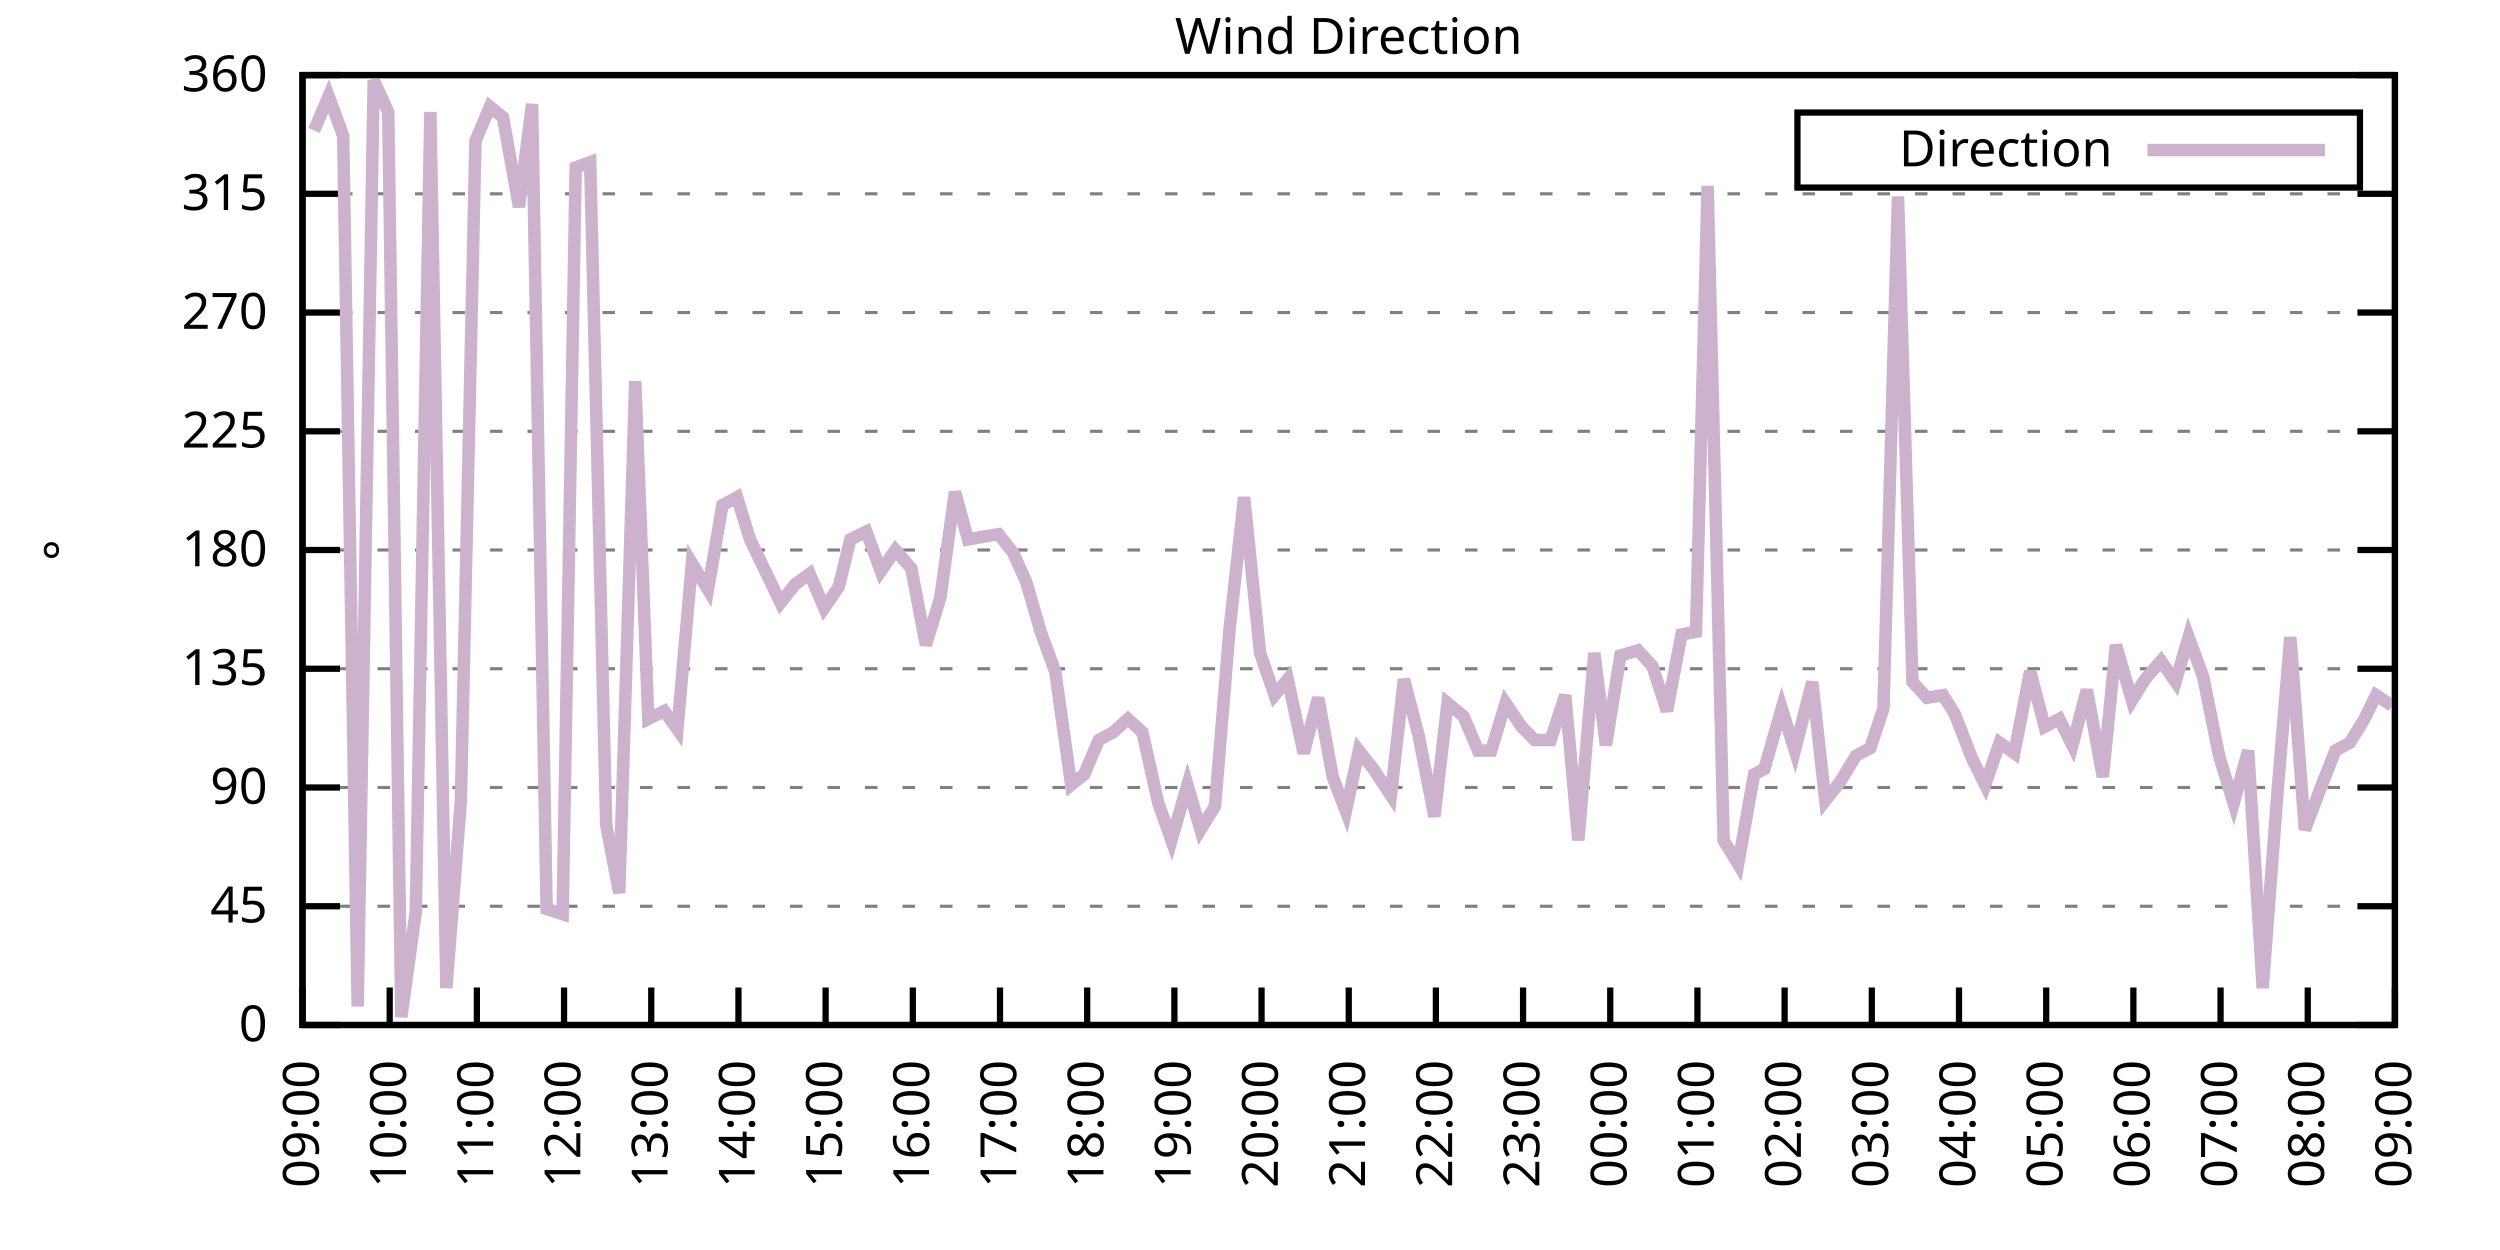
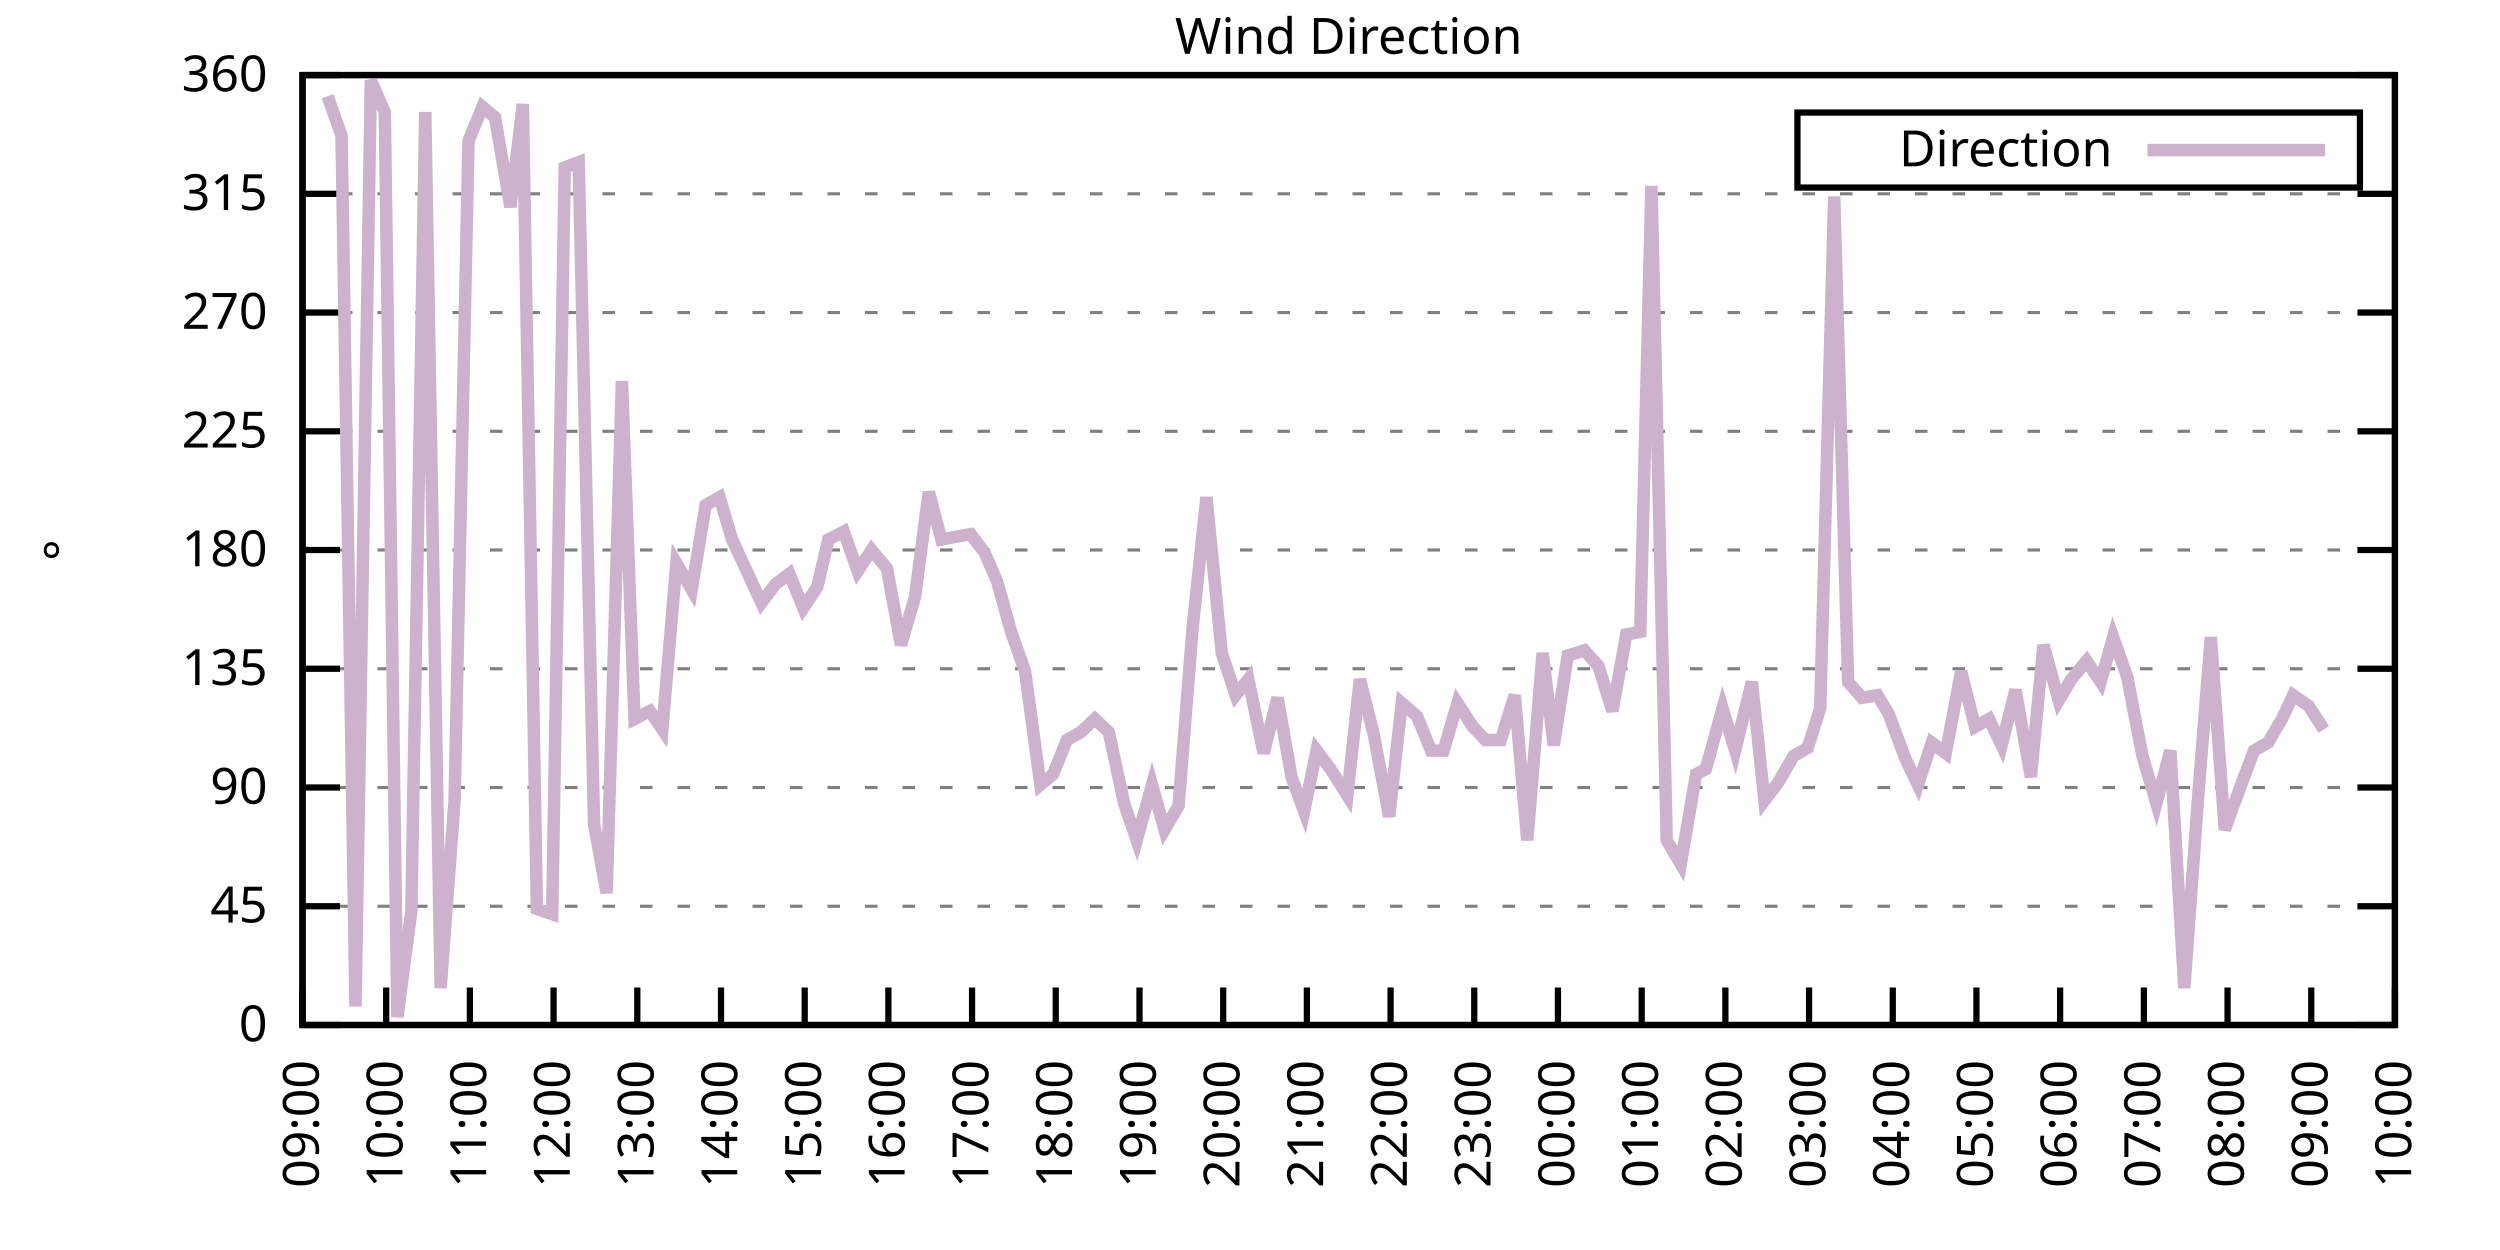
<svg xmlns="http://www.w3.org/2000/svg" xmlns:xlink="http://www.w3.org/1999/xlink" width="400" height="200" viewBox="0 0 400 200">
  <g id="gnuplot_canvas">
    <rect x="0" y="0" width="400" height="200" fill="none" />
    <defs>
      <circle id="gpDot" r="0.5" stroke-width="0.5" stroke="currentColor" />
      <path id="gpPt0" stroke-width="0.333" stroke="currentColor" d="M-1,0 h2 M0,-1 v2" />
      <path id="gpPt1" stroke-width="0.333" stroke="currentColor" d="M-1,-1 L1,1 M1,-1 L-1,1" />
      <path id="gpPt2" stroke-width="0.333" stroke="currentColor" d="M-1,0 L1,0 M0,-1 L0,1 M-1,-1 L1,1 M-1,1 L1,-1" />
      <rect id="gpPt3" stroke-width="0.333" stroke="currentColor" x="-1" y="-1" width="2" height="2" />
      <rect id="gpPt4" stroke-width="0.333" stroke="currentColor" fill="currentColor" x="-1" y="-1" width="2" height="2" />
      <circle id="gpPt5" stroke-width="0.333" stroke="currentColor" cx="0" cy="0" r="1" />
      <use xlink:href="#gpPt5" id="gpPt6" fill="currentColor" stroke="none" />
      <path id="gpPt7" stroke-width="0.333" stroke="currentColor" d="M0,-1.33 L-1.33,0.67 L1.33,0.67 z" />
      <use xlink:href="#gpPt7" id="gpPt8" fill="currentColor" stroke="none" />
      <use xlink:href="#gpPt7" id="gpPt9" stroke="currentColor" transform="rotate(180)" />
      <use xlink:href="#gpPt9" id="gpPt10" fill="currentColor" stroke="none" />
      <use xlink:href="#gpPt3" id="gpPt11" stroke="currentColor" transform="rotate(45)" />
      <use xlink:href="#gpPt11" id="gpPt12" fill="currentColor" stroke="none" />
      <path id="gpPt13" stroke-width="0.333" stroke="currentColor" d="M0,1.330 L1.265,0.411 L0.782,-1.067 L-0.782,-1.076 L-1.265,0.411 z" />
      <use xlink:href="#gpPt13" id="gpPt14" fill="currentColor" stroke="none" />
      <filter id="textbox" filterUnits="objectBoundingBox" x="0" y="0" height="1" width="1">
        <feFlood flood-color="white" flood-opacity="1" result="bgnd" />
        <feComposite in="SourceGraphic" in2="bgnd" operator="atop" />
      </filter>
      <filter id="greybox" filterUnits="objectBoundingBox" x="0" y="0" height="1" width="1">
        <feFlood flood-color="lightgrey" flood-opacity="1" result="grey" />
        <feComposite in="SourceGraphic" in2="grey" operator="atop" />
      </filter>
    </defs>
    <g fill="none" color="white" stroke="currentColor" stroke-width="1.00" stroke-linecap="butt" stroke-linejoin="miter">
</g>
    <g fill="none" color="black" stroke="currentColor" stroke-width="1.00" stroke-linecap="butt" stroke-linejoin="miter">
      <g stroke="none" shape-rendering="crispEdges">
        <polygon fill="rgb(255, 255, 255)" points="48.40,164.00 383.18,164.00 383.18,12.02 48.40,12.02 " />
      </g>
    </g>
    <g fill="none" color="black" stroke="currentColor" stroke-width="1.00" stroke-linecap="butt" stroke-linejoin="miter">
</g>
    <g fill="none" color="black" stroke="black" stroke-width="0.50" stroke-linecap="butt" stroke-linejoin="miter">
</g>
    <g fill="none" color="gray" stroke="currentColor" stroke-width="0.50" stroke-linecap="butt" stroke-linejoin="miter">
      <path stroke="gray" stroke-dasharray="2,4" class="gridline" d="M48.40,164.00 L383.19,164.00  " />
    </g>
    <g fill="none" color="gray" stroke="gray" stroke-width="1.00" stroke-linecap="butt" stroke-linejoin="miter">
</g>
    <g fill="none" color="black" stroke="currentColor" stroke-width="1.00" stroke-linecap="butt" stroke-linejoin="miter">
      <path stroke="black" d="M48.40,164.00 L54.40,164.00 M383.19,164.00 L377.19,164.00  " />
      <g transform="translate(42.80,166.60)" stroke="none" fill="black" font-family="Sans" font-size="8.00" text-anchor="end">
        <text>
          <tspan font-family="Sans"> 0</tspan>
        </text>
      </g>
    </g>
    <g fill="none" color="black" stroke="currentColor" stroke-width="1.00" stroke-linecap="butt" stroke-linejoin="miter">
</g>
    <g fill="none" color="black" stroke="black" stroke-width="0.50" stroke-linecap="butt" stroke-linejoin="miter">
</g>
    <g fill="none" color="gray" stroke="currentColor" stroke-width="0.50" stroke-linecap="butt" stroke-linejoin="miter">
      <path stroke="gray" stroke-dasharray="2,4" class="gridline" d="M48.40,145.00 L383.19,145.00  " />
    </g>
    <g fill="none" color="gray" stroke="gray" stroke-width="1.00" stroke-linecap="butt" stroke-linejoin="miter">
</g>
    <g fill="none" color="black" stroke="currentColor" stroke-width="1.00" stroke-linecap="butt" stroke-linejoin="miter">
      <path stroke="black" d="M48.40,145.00 L54.40,145.00 M383.19,145.00 L377.19,145.00  " />
      <g transform="translate(42.80,147.60)" stroke="none" fill="black" font-family="Sans" font-size="8.00" text-anchor="end">
        <text>
          <tspan font-family="Sans"> 45</tspan>
        </text>
      </g>
    </g>
    <g fill="none" color="black" stroke="currentColor" stroke-width="1.00" stroke-linecap="butt" stroke-linejoin="miter">
</g>
    <g fill="none" color="black" stroke="black" stroke-width="0.50" stroke-linecap="butt" stroke-linejoin="miter">
</g>
    <g fill="none" color="gray" stroke="currentColor" stroke-width="0.50" stroke-linecap="butt" stroke-linejoin="miter">
      <path stroke="gray" stroke-dasharray="2,4" class="gridline" d="M48.40,126.00 L383.19,126.00  " />
    </g>
    <g fill="none" color="gray" stroke="gray" stroke-width="1.00" stroke-linecap="butt" stroke-linejoin="miter">
</g>
    <g fill="none" color="black" stroke="currentColor" stroke-width="1.00" stroke-linecap="butt" stroke-linejoin="miter">
      <path stroke="black" d="M48.40,126.00 L54.40,126.00 M383.19,126.00 L377.19,126.00  " />
      <g transform="translate(42.80,128.60)" stroke="none" fill="black" font-family="Sans" font-size="8.00" text-anchor="end">
        <text>
          <tspan font-family="Sans"> 90</tspan>
        </text>
      </g>
    </g>
    <g fill="none" color="black" stroke="currentColor" stroke-width="1.00" stroke-linecap="butt" stroke-linejoin="miter">
</g>
    <g fill="none" color="black" stroke="black" stroke-width="0.50" stroke-linecap="butt" stroke-linejoin="miter">
</g>
    <g fill="none" color="gray" stroke="currentColor" stroke-width="0.50" stroke-linecap="butt" stroke-linejoin="miter">
      <path stroke="gray" stroke-dasharray="2,4" class="gridline" d="M48.40,107.00 L383.19,107.00  " />
    </g>
    <g fill="none" color="gray" stroke="gray" stroke-width="1.00" stroke-linecap="butt" stroke-linejoin="miter">
</g>
    <g fill="none" color="black" stroke="currentColor" stroke-width="1.00" stroke-linecap="butt" stroke-linejoin="miter">
      <path stroke="black" d="M48.40,107.00 L54.40,107.00 M383.19,107.00 L377.19,107.00  " />
      <g transform="translate(42.80,109.60)" stroke="none" fill="black" font-family="Sans" font-size="8.00" text-anchor="end">
        <text>
          <tspan font-family="Sans"> 135</tspan>
        </text>
      </g>
    </g>
    <g fill="none" color="black" stroke="currentColor" stroke-width="1.00" stroke-linecap="butt" stroke-linejoin="miter">
</g>
    <g fill="none" color="black" stroke="black" stroke-width="0.50" stroke-linecap="butt" stroke-linejoin="miter">
</g>
    <g fill="none" color="gray" stroke="currentColor" stroke-width="0.50" stroke-linecap="butt" stroke-linejoin="miter">
      <path stroke="gray" stroke-dasharray="2,4" class="gridline" d="M48.40,88.00 L383.19,88.00  " />
    </g>
    <g fill="none" color="gray" stroke="gray" stroke-width="1.00" stroke-linecap="butt" stroke-linejoin="miter">
</g>
    <g fill="none" color="black" stroke="currentColor" stroke-width="1.00" stroke-linecap="butt" stroke-linejoin="miter">
      <path stroke="black" d="M48.40,88.00 L54.40,88.00 M383.19,88.00 L377.19,88.00  " />
      <g transform="translate(42.80,90.60)" stroke="none" fill="black" font-family="Sans" font-size="8.00" text-anchor="end">
        <text>
          <tspan font-family="Sans"> 180</tspan>
        </text>
      </g>
    </g>
    <g fill="none" color="black" stroke="currentColor" stroke-width="1.00" stroke-linecap="butt" stroke-linejoin="miter">
</g>
    <g fill="none" color="black" stroke="black" stroke-width="0.50" stroke-linecap="butt" stroke-linejoin="miter">
</g>
    <g fill="none" color="gray" stroke="currentColor" stroke-width="0.50" stroke-linecap="butt" stroke-linejoin="miter">
      <path stroke="gray" stroke-dasharray="2,4" class="gridline" d="M48.40,69.01 L383.19,69.01  " />
    </g>
    <g fill="none" color="gray" stroke="gray" stroke-width="1.00" stroke-linecap="butt" stroke-linejoin="miter">
</g>
    <g fill="none" color="black" stroke="currentColor" stroke-width="1.00" stroke-linecap="butt" stroke-linejoin="miter">
      <path stroke="black" d="M48.40,69.01 L54.40,69.01 M383.19,69.01 L377.19,69.01  " />
      <g transform="translate(42.80,71.61)" stroke="none" fill="black" font-family="Sans" font-size="8.00" text-anchor="end">
        <text>
          <tspan font-family="Sans"> 225</tspan>
        </text>
      </g>
    </g>
    <g fill="none" color="black" stroke="currentColor" stroke-width="1.00" stroke-linecap="butt" stroke-linejoin="miter">
</g>
    <g fill="none" color="black" stroke="black" stroke-width="0.50" stroke-linecap="butt" stroke-linejoin="miter">
</g>
    <g fill="none" color="gray" stroke="currentColor" stroke-width="0.50" stroke-linecap="butt" stroke-linejoin="miter">
      <path stroke="gray" stroke-dasharray="2,4" class="gridline" d="M48.40,50.01 L383.19,50.01  " />
    </g>
    <g fill="none" color="gray" stroke="gray" stroke-width="1.00" stroke-linecap="butt" stroke-linejoin="miter">
</g>
    <g fill="none" color="black" stroke="currentColor" stroke-width="1.00" stroke-linecap="butt" stroke-linejoin="miter">
      <path stroke="black" d="M48.40,50.01 L54.40,50.01 M383.19,50.01 L377.19,50.01  " />
      <g transform="translate(42.80,52.61)" stroke="none" fill="black" font-family="Sans" font-size="8.00" text-anchor="end">
        <text>
          <tspan font-family="Sans"> 270</tspan>
        </text>
      </g>
    </g>
    <g fill="none" color="black" stroke="currentColor" stroke-width="1.00" stroke-linecap="butt" stroke-linejoin="miter">
</g>
    <g fill="none" color="black" stroke="black" stroke-width="0.50" stroke-linecap="butt" stroke-linejoin="miter">
</g>
    <g fill="none" color="gray" stroke="currentColor" stroke-width="0.50" stroke-linecap="butt" stroke-linejoin="miter">
      <path stroke="gray" stroke-dasharray="2,4" class="gridline" d="M48.40,31.01 L383.19,31.01  " />
    </g>
    <g fill="none" color="gray" stroke="gray" stroke-width="1.00" stroke-linecap="butt" stroke-linejoin="miter">
</g>
    <g fill="none" color="black" stroke="currentColor" stroke-width="1.00" stroke-linecap="butt" stroke-linejoin="miter">
      <path stroke="black" d="M48.40,31.01 L54.40,31.01 M383.19,31.01 L377.19,31.01  " />
      <g transform="translate(42.80,33.61)" stroke="none" fill="black" font-family="Sans" font-size="8.00" text-anchor="end">
        <text>
          <tspan font-family="Sans"> 315</tspan>
        </text>
      </g>
    </g>
    <g fill="none" color="black" stroke="currentColor" stroke-width="1.00" stroke-linecap="butt" stroke-linejoin="miter">
</g>
    <g fill="none" color="black" stroke="black" stroke-width="0.50" stroke-linecap="butt" stroke-linejoin="miter">
</g>
    <g fill="none" color="gray" stroke="currentColor" stroke-width="0.50" stroke-linecap="butt" stroke-linejoin="miter">
      <path stroke="gray" stroke-dasharray="2,4" class="gridline" d="M48.40,12.01 L383.19,12.01  " />
    </g>
    <g fill="none" color="gray" stroke="gray" stroke-width="1.00" stroke-linecap="butt" stroke-linejoin="miter">
</g>
    <g fill="none" color="black" stroke="currentColor" stroke-width="1.00" stroke-linecap="butt" stroke-linejoin="miter">
      <path stroke="black" d="M48.40,12.01 L54.40,12.01 M383.19,12.01 L377.19,12.01  " />
      <g transform="translate(42.80,14.61)" stroke="none" fill="black" font-family="Sans" font-size="8.00" text-anchor="end">
        <text>
          <tspan font-family="Sans"> 360</tspan>
        </text>
      </g>
    </g>
    <g fill="none" color="black" stroke="currentColor" stroke-width="1.00" stroke-linecap="butt" stroke-linejoin="miter">
      <path stroke="black" d="M48.40,164.00 L48.40,158.00  " />
      <g transform="translate(51.00,169.60) rotate(270.00)" stroke="none" fill="black" font-family="Sans" font-size="8.00" text-anchor="end">
        <text>
          <tspan font-family="Sans">09:00</tspan>
        </text>
      </g>
    </g>
    <g fill="none" color="black" stroke="currentColor" stroke-width="1.00" stroke-linecap="butt" stroke-linejoin="miter">
-       <path stroke="black" d="M62.35,164.00 L62.35,158.00  " />
-       <g transform="translate(64.95,169.60) rotate(270.00)" stroke="none" fill="black" font-family="Sans" font-size="8.00" text-anchor="end">
+       <path stroke="black" d="M61.79,164.00 L61.79,158.00  " />
+       <g transform="translate(64.39,169.60) rotate(270.00)" stroke="none" fill="black" font-family="Sans" font-size="8.00" text-anchor="end">
        <text>
          <tspan font-family="Sans">10:00</tspan>
        </text>
      </g>
    </g>
    <g fill="none" color="black" stroke="currentColor" stroke-width="1.00" stroke-linecap="butt" stroke-linejoin="miter">
-       <path stroke="black" d="M76.30,164.00 L76.30,158.00  " />
-       <g transform="translate(78.90,169.60) rotate(270.00)" stroke="none" fill="black" font-family="Sans" font-size="8.00" text-anchor="end">
+       <path stroke="black" d="M75.18,164.00 L75.18,158.00  " />
+       <g transform="translate(77.78,169.60) rotate(270.00)" stroke="none" fill="black" font-family="Sans" font-size="8.00" text-anchor="end">
        <text>
          <tspan font-family="Sans">11:00</tspan>
        </text>
      </g>
    </g>
    <g fill="none" color="black" stroke="currentColor" stroke-width="1.00" stroke-linecap="butt" stroke-linejoin="miter">
-       <path stroke="black" d="M90.25,164.00 L90.25,158.00  " />
-       <g transform="translate(92.85,169.60) rotate(270.00)" stroke="none" fill="black" font-family="Sans" font-size="8.00" text-anchor="end">
+       <path stroke="black" d="M88.57,164.00 L88.57,158.00  " />
+       <g transform="translate(91.17,169.60) rotate(270.00)" stroke="none" fill="black" font-family="Sans" font-size="8.00" text-anchor="end">
        <text>
          <tspan font-family="Sans">12:00</tspan>
        </text>
      </g>
    </g>
    <g fill="none" color="black" stroke="currentColor" stroke-width="1.00" stroke-linecap="butt" stroke-linejoin="miter">
-       <path stroke="black" d="M104.20,164.00 L104.20,158.00  " />
-       <g transform="translate(106.80,169.60) rotate(270.00)" stroke="none" fill="black" font-family="Sans" font-size="8.00" text-anchor="end">
+       <path stroke="black" d="M101.97,164.00 L101.97,158.00  " />
+       <g transform="translate(104.57,169.60) rotate(270.00)" stroke="none" fill="black" font-family="Sans" font-size="8.00" text-anchor="end">
        <text>
          <tspan font-family="Sans">13:00</tspan>
        </text>
      </g>
    </g>
    <g fill="none" color="black" stroke="currentColor" stroke-width="1.00" stroke-linecap="butt" stroke-linejoin="miter">
-       <path stroke="black" d="M118.15,164.00 L118.15,158.00  " />
-       <g transform="translate(120.75,169.60) rotate(270.00)" stroke="none" fill="black" font-family="Sans" font-size="8.00" text-anchor="end">
+       <path stroke="black" d="M115.36,164.00 L115.36,158.00  " />
+       <g transform="translate(117.96,169.60) rotate(270.00)" stroke="none" fill="black" font-family="Sans" font-size="8.00" text-anchor="end">
        <text>
          <tspan font-family="Sans">14:00</tspan>
        </text>
      </g>
    </g>
    <g fill="none" color="black" stroke="currentColor" stroke-width="1.00" stroke-linecap="butt" stroke-linejoin="miter">
-       <path stroke="black" d="M132.10,164.00 L132.10,158.00  " />
-       <g transform="translate(134.70,169.60) rotate(270.00)" stroke="none" fill="black" font-family="Sans" font-size="8.00" text-anchor="end">
+       <path stroke="black" d="M128.75,164.00 L128.75,158.00  " />
+       <g transform="translate(131.35,169.60) rotate(270.00)" stroke="none" fill="black" font-family="Sans" font-size="8.00" text-anchor="end">
        <text>
          <tspan font-family="Sans">15:00</tspan>
        </text>
      </g>
    </g>
    <g fill="none" color="black" stroke="currentColor" stroke-width="1.00" stroke-linecap="butt" stroke-linejoin="miter">
-       <path stroke="black" d="M146.05,164.00 L146.05,158.00  " />
-       <g transform="translate(148.65,169.60) rotate(270.00)" stroke="none" fill="black" font-family="Sans" font-size="8.00" text-anchor="end">
+       <path stroke="black" d="M142.14,164.00 L142.14,158.00  " />
+       <g transform="translate(144.74,169.60) rotate(270.00)" stroke="none" fill="black" font-family="Sans" font-size="8.00" text-anchor="end">
        <text>
          <tspan font-family="Sans">16:00</tspan>
        </text>
      </g>
    </g>
    <g fill="none" color="black" stroke="currentColor" stroke-width="1.00" stroke-linecap="butt" stroke-linejoin="miter">
-       <path stroke="black" d="M160.00,164.00 L160.00,158.00  " />
-       <g transform="translate(162.60,169.60) rotate(270.00)" stroke="none" fill="black" font-family="Sans" font-size="8.00" text-anchor="end">
+       <path stroke="black" d="M155.53,164.00 L155.53,158.00  " />
+       <g transform="translate(158.13,169.60) rotate(270.00)" stroke="none" fill="black" font-family="Sans" font-size="8.00" text-anchor="end">
        <text>
          <tspan font-family="Sans">17:00</tspan>
        </text>
      </g>
    </g>
    <g fill="none" color="black" stroke="currentColor" stroke-width="1.00" stroke-linecap="butt" stroke-linejoin="miter">
-       <path stroke="black" d="M173.95,164.00 L173.95,158.00  " />
-       <g transform="translate(176.55,169.60) rotate(270.00)" stroke="none" fill="black" font-family="Sans" font-size="8.00" text-anchor="end">
+       <path stroke="black" d="M168.92,164.00 L168.92,158.00  " />
+       <g transform="translate(171.52,169.60) rotate(270.00)" stroke="none" fill="black" font-family="Sans" font-size="8.00" text-anchor="end">
        <text>
          <tspan font-family="Sans">18:00</tspan>
        </text>
      </g>
    </g>
    <g fill="none" color="black" stroke="currentColor" stroke-width="1.00" stroke-linecap="butt" stroke-linejoin="miter">
-       <path stroke="black" d="M187.90,164.00 L187.90,158.00  " />
-       <g transform="translate(190.50,169.60) rotate(270.00)" stroke="none" fill="black" font-family="Sans" font-size="8.00" text-anchor="end">
+       <path stroke="black" d="M182.32,164.00 L182.32,158.00  " />
+       <g transform="translate(184.92,169.60) rotate(270.00)" stroke="none" fill="black" font-family="Sans" font-size="8.00" text-anchor="end">
        <text>
          <tspan font-family="Sans">19:00</tspan>
        </text>
      </g>
    </g>
    <g fill="none" color="black" stroke="currentColor" stroke-width="1.00" stroke-linecap="butt" stroke-linejoin="miter">
-       <path stroke="black" d="M201.85,164.00 L201.85,158.00  " />
-       <g transform="translate(204.45,169.60) rotate(270.00)" stroke="none" fill="black" font-family="Sans" font-size="8.00" text-anchor="end">
+       <path stroke="black" d="M195.71,164.00 L195.71,158.00  " />
+       <g transform="translate(198.31,169.60) rotate(270.00)" stroke="none" fill="black" font-family="Sans" font-size="8.00" text-anchor="end">
        <text>
          <tspan font-family="Sans">20:00</tspan>
        </text>
      </g>
    </g>
    <g fill="none" color="black" stroke="currentColor" stroke-width="1.00" stroke-linecap="butt" stroke-linejoin="miter">
-       <path stroke="black" d="M215.80,164.00 L215.80,158.00  " />
-       <g transform="translate(218.40,169.60) rotate(270.00)" stroke="none" fill="black" font-family="Sans" font-size="8.00" text-anchor="end">
+       <path stroke="black" d="M209.10,164.00 L209.10,158.00  " />
+       <g transform="translate(211.70,169.60) rotate(270.00)" stroke="none" fill="black" font-family="Sans" font-size="8.00" text-anchor="end">
        <text>
          <tspan font-family="Sans">21:00</tspan>
        </text>
      </g>
    </g>
    <g fill="none" color="black" stroke="currentColor" stroke-width="1.00" stroke-linecap="butt" stroke-linejoin="miter">
-       <path stroke="black" d="M229.74,164.00 L229.74,158.00  " />
-       <g transform="translate(232.34,169.60) rotate(270.00)" stroke="none" fill="black" font-family="Sans" font-size="8.00" text-anchor="end">
+       <path stroke="black" d="M222.49,164.00 L222.49,158.00  " />
+       <g transform="translate(225.09,169.60) rotate(270.00)" stroke="none" fill="black" font-family="Sans" font-size="8.00" text-anchor="end">
        <text>
          <tspan font-family="Sans">22:00</tspan>
        </text>
      </g>
    </g>
    <g fill="none" color="black" stroke="currentColor" stroke-width="1.00" stroke-linecap="butt" stroke-linejoin="miter">
-       <path stroke="black" d="M243.69,164.00 L243.69,158.00  " />
-       <g transform="translate(246.29,169.60) rotate(270.00)" stroke="none" fill="black" font-family="Sans" font-size="8.00" text-anchor="end">
+       <path stroke="black" d="M235.88,164.00 L235.88,158.00  " />
+       <g transform="translate(238.48,169.60) rotate(270.00)" stroke="none" fill="black" font-family="Sans" font-size="8.00" text-anchor="end">
        <text>
          <tspan font-family="Sans">23:00</tspan>
        </text>
      </g>
    </g>
    <g fill="none" color="black" stroke="currentColor" stroke-width="1.00" stroke-linecap="butt" stroke-linejoin="miter">
-       <path stroke="black" d="M257.64,164.00 L257.64,158.00  " />
-       <g transform="translate(260.24,169.60) rotate(270.00)" stroke="none" fill="black" font-family="Sans" font-size="8.00" text-anchor="end">
+       <path stroke="black" d="M249.27,164.00 L249.27,158.00  " />
+       <g transform="translate(251.87,169.60) rotate(270.00)" stroke="none" fill="black" font-family="Sans" font-size="8.00" text-anchor="end">
        <text>
          <tspan font-family="Sans">00:00</tspan>
        </text>
      </g>
    </g>
    <g fill="none" color="black" stroke="currentColor" stroke-width="1.00" stroke-linecap="butt" stroke-linejoin="miter">
-       <path stroke="black" d="M271.59,164.00 L271.59,158.00  " />
-       <g transform="translate(274.19,169.60) rotate(270.00)" stroke="none" fill="black" font-family="Sans" font-size="8.00" text-anchor="end">
+       <path stroke="black" d="M262.67,164.00 L262.67,158.00  " />
+       <g transform="translate(265.27,169.60) rotate(270.00)" stroke="none" fill="black" font-family="Sans" font-size="8.00" text-anchor="end">
        <text>
          <tspan font-family="Sans">01:00</tspan>
        </text>
      </g>
    </g>
    <g fill="none" color="black" stroke="currentColor" stroke-width="1.00" stroke-linecap="butt" stroke-linejoin="miter">
-       <path stroke="black" d="M285.54,164.00 L285.54,158.00  " />
-       <g transform="translate(288.14,169.60) rotate(270.00)" stroke="none" fill="black" font-family="Sans" font-size="8.00" text-anchor="end">
+       <path stroke="black" d="M276.06,164.00 L276.06,158.00  " />
+       <g transform="translate(278.66,169.60) rotate(270.00)" stroke="none" fill="black" font-family="Sans" font-size="8.00" text-anchor="end">
        <text>
          <tspan font-family="Sans">02:00</tspan>
        </text>
      </g>
    </g>
    <g fill="none" color="black" stroke="currentColor" stroke-width="1.00" stroke-linecap="butt" stroke-linejoin="miter">
-       <path stroke="black" d="M299.49,164.00 L299.49,158.00  " />
-       <g transform="translate(302.09,169.60) rotate(270.00)" stroke="none" fill="black" font-family="Sans" font-size="8.00" text-anchor="end">
+       <path stroke="black" d="M289.45,164.00 L289.45,158.00  " />
+       <g transform="translate(292.05,169.60) rotate(270.00)" stroke="none" fill="black" font-family="Sans" font-size="8.00" text-anchor="end">
        <text>
          <tspan font-family="Sans">03:00</tspan>
        </text>
      </g>
    </g>
    <g fill="none" color="black" stroke="currentColor" stroke-width="1.00" stroke-linecap="butt" stroke-linejoin="miter">
-       <path stroke="black" d="M313.44,164.00 L313.44,158.00  " />
-       <g transform="translate(316.04,169.60) rotate(270.00)" stroke="none" fill="black" font-family="Sans" font-size="8.00" text-anchor="end">
+       <path stroke="black" d="M302.84,164.00 L302.84,158.00  " />
+       <g transform="translate(305.44,169.60) rotate(270.00)" stroke="none" fill="black" font-family="Sans" font-size="8.00" text-anchor="end">
        <text>
          <tspan font-family="Sans">04:00</tspan>
        </text>
      </g>
    </g>
    <g fill="none" color="black" stroke="currentColor" stroke-width="1.00" stroke-linecap="butt" stroke-linejoin="miter">
-       <path stroke="black" d="M327.39,164.00 L327.39,158.00  " />
-       <g transform="translate(329.99,169.60) rotate(270.00)" stroke="none" fill="black" font-family="Sans" font-size="8.00" text-anchor="end">
+       <path stroke="black" d="M316.23,164.00 L316.23,158.00  " />
+       <g transform="translate(318.83,169.60) rotate(270.00)" stroke="none" fill="black" font-family="Sans" font-size="8.00" text-anchor="end">
        <text>
          <tspan font-family="Sans">05:00</tspan>
        </text>
      </g>
    </g>
    <g fill="none" color="black" stroke="currentColor" stroke-width="1.00" stroke-linecap="butt" stroke-linejoin="miter">
-       <path stroke="black" d="M341.34,164.00 L341.34,158.00  " />
-       <g transform="translate(343.94,169.60) rotate(270.00)" stroke="none" fill="black" font-family="Sans" font-size="8.00" text-anchor="end">
+       <path stroke="black" d="M329.62,164.00 L329.62,158.00  " />
+       <g transform="translate(332.22,169.60) rotate(270.00)" stroke="none" fill="black" font-family="Sans" font-size="8.00" text-anchor="end">
        <text>
          <tspan font-family="Sans">06:00</tspan>
        </text>
      </g>
    </g>
    <g fill="none" color="black" stroke="currentColor" stroke-width="1.00" stroke-linecap="butt" stroke-linejoin="miter">
-       <path stroke="black" d="M355.29,164.00 L355.29,158.00  " />
-       <g transform="translate(357.89,169.60) rotate(270.00)" stroke="none" fill="black" font-family="Sans" font-size="8.00" text-anchor="end">
+       <path stroke="black" d="M343.02,164.00 L343.02,158.00  " />
+       <g transform="translate(345.62,169.60) rotate(270.00)" stroke="none" fill="black" font-family="Sans" font-size="8.00" text-anchor="end">
        <text>
          <tspan font-family="Sans">07:00</tspan>
        </text>
      </g>
    </g>
    <g fill="none" color="black" stroke="currentColor" stroke-width="1.00" stroke-linecap="butt" stroke-linejoin="miter">
-       <path stroke="black" d="M369.24,164.00 L369.24,158.00  " />
-       <g transform="translate(371.84,169.60) rotate(270.00)" stroke="none" fill="black" font-family="Sans" font-size="8.00" text-anchor="end">
+       <path stroke="black" d="M356.41,164.00 L356.41,158.00  " />
+       <g transform="translate(359.01,169.60) rotate(270.00)" stroke="none" fill="black" font-family="Sans" font-size="8.00" text-anchor="end">
        <text>
          <tspan font-family="Sans">08:00</tspan>
+         </text>
+       </g>
+     </g>
+     <g fill="none" color="black" stroke="currentColor" stroke-width="1.00" stroke-linecap="butt" stroke-linejoin="miter">
+       <path stroke="black" d="M369.80,164.00 L369.80,158.00  " />
+       <g transform="translate(372.40,169.60) rotate(270.00)" stroke="none" fill="black" font-family="Sans" font-size="8.00" text-anchor="end">
+         <text>
+           <tspan font-family="Sans">09:00</tspan>
        </text>
      </g>
    </g>
    <g fill="none" color="black" stroke="currentColor" stroke-width="1.00" stroke-linecap="butt" stroke-linejoin="miter">
      <path stroke="black" d="M383.19,164.00 L383.19,158.00  " />
      <g transform="translate(385.79,169.60) rotate(270.00)" stroke="none" fill="black" font-family="Sans" font-size="8.00" text-anchor="end">
        <text>
-           <tspan font-family="Sans">09:00</tspan>
+           <tspan font-family="Sans">10:00</tspan>
        </text>
      </g>
    </g>
    <g fill="none" color="black" stroke="currentColor" stroke-width="1.00" stroke-linecap="butt" stroke-linejoin="miter">
</g>
    <g fill="none" color="black" stroke="currentColor" stroke-width="1.00" stroke-linecap="butt" stroke-linejoin="miter">
      <path stroke="black" d="M48.40,12.01 L48.40,164.00 L383.19,164.00 L383.19,12.01 L48.40,12.01 Z  " />
    </g>
    <g fill="none" color="black" stroke="currentColor" stroke-width="1.00" stroke-linecap="butt" stroke-linejoin="miter">
</g>
    <g fill="none" color="black" stroke="currentColor" stroke-width="1.00" stroke-linecap="butt" stroke-linejoin="miter">
      <path stroke="black" d="M287.59,30.01 L287.59,18.01 L377.59,18.01 L377.59,30.01 L287.59,30.01 Z  " />
    </g>
    <g id="Wind_direction_plot_1">
      <g fill="none" color="white" stroke="black" stroke-width="2.00" stroke-linecap="butt" stroke-linejoin="miter">
</g>
      <g fill="none" color="black" stroke="currentColor" stroke-width="2.00" stroke-linecap="butt" stroke-linejoin="miter">
        <g transform="translate(337.99,26.61)" stroke="none" fill="black" font-family="Sans" font-size="8.00" text-anchor="end">
          <text>
            <tspan font-family="Sans">Direction</tspan>
          </text>
        </g>
      </g>
      <g fill="none" color="black" stroke="currentColor" stroke-width="2.00" stroke-linecap="butt" stroke-linejoin="miter">
-         <path stroke="rgb(204, 178, 204)" d="M343.59,24.01 L371.99,24.01 M50.26,20.88 L52.58,15.39 L54.91,21.72 L57.23,161.04 L59.79,12.85 L62.12,17.92   L64.21,162.73 L66.53,145.85 L68.86,17.92 L71.42,158.09 L73.74,128.11 L76.07,22.56 L78.39,17.08 L80.48,18.77   L83.04,33.12 L85.13,16.65 L87.46,145.42 L90.02,146.27 L92.11,26.79 L94.43,25.94 L96.99,131.91 L99.08,142.89   L101.64,60.98 L103.73,115.03 L106.29,113.76 L108.38,116.71 L110.71,90.12 L113.27,94.34 L115.59,80.83 L117.92,79.56   L120.01,86.32 L124.89,96.45 L127.22,93.49 L129.54,91.80 L131.87,97.29 L134.19,93.92 L136.05,86.32 L138.61,85.05   L140.93,91.38 L143.26,88.00 L145.81,90.96 L148.14,103.20 L150.46,95.60 L152.79,78.72 L154.88,86.32 L157.21,85.89   L159.76,85.47 L162.09,88.43 L164.18,93.07 L166.51,101.09 L168.83,107.43 L171.39,125.58 L173.48,123.89 L175.81,118.40   L178.13,117.14 L180.46,115.03 L182.78,117.14 L185.34,128.54 L187.43,134.45 L189.99,125.58 L192.08,132.76 L194.41,128.96   L196.73,100.67 L199.06,79.56 L201.61,104.47 L203.94,111.23 L206.03,108.69 L208.59,120.51 L210.91,111.65 L213.24,124.31   L215.33,129.80 L217.42,120.09 L219.75,123.05 L222.54,127.27 L224.63,108.69 L226.95,117.56 L229.51,130.65 L231.60,112.49   L234.16,114.60 L236.49,120.09 L238.58,120.09 L240.90,112.49 L243.46,116.29 L245.55,118.40 L248.11,118.40 L250.44,111.23   L252.53,134.45 L255.09,104.47 L256.95,119.25 L259.27,104.89 L262.06,104.05 L264.39,106.58 L266.71,113.76 L269.04,101.52   L271.36,101.09 L273.22,29.74 L275.78,134.45 L278.10,138.25 L280.66,123.89 L282.29,123.05 L285.08,113.34 L287.17,120.09   L289.96,109.11 L292.05,128.11 L294.38,125.16 L296.94,120.94 L299.26,119.67 L301.35,113.34 L303.68,31.43 L306.00,109.11   L308.33,111.65 L310.88,111.23 L312.74,114.18 L315.53,121.36 L317.63,125.58 L319.95,118.83 L322.28,120.51 L324.83,107.43   L327.16,116.29 L329.48,115.03 L331.58,119.25 L333.90,110.38 L336.46,124.31 L338.55,103.20 L341.11,112.07 L343.20,108.69   L345.76,105.74 L348.08,109.11 L350.18,101.94 L352.50,108.27 L355.06,120.94 L357.38,128.54 L359.71,120.09 L362.03,158.09   L364.36,127.27 L366.45,101.94 L368.78,132.76 L371.33,126.00 L373.66,120.09 L375.98,118.83 L378.31,115.03 L380.17,111.23   L382.73,112.91  " />
+         <path stroke="rgb(204, 178, 204)" d="M343.59,24.01 L371.99,24.01 M52.42,15.39 L54.65,21.72 L56.88,161.04 L59.34,12.85 L61.57,17.92 L63.58,162.73   L65.81,145.85 L68.04,17.92 L70.50,158.09 L72.73,128.11 L74.96,22.56 L77.19,17.08 L79.20,18.77 L81.66,33.12   L83.66,16.65 L85.90,145.42 L88.35,146.27 L90.36,26.79 L92.59,25.94 L95.05,131.91 L97.06,142.89 L99.51,60.98   L101.52,115.03 L103.98,113.76 L105.98,116.71 L108.22,90.12 L110.67,94.34 L112.90,80.83 L115.13,79.56 L117.14,86.32   L121.83,96.45 L124.06,93.49 L126.29,91.80 L128.53,97.29 L130.76,93.92 L132.54,86.32 L135.00,85.05 L137.23,91.38   L139.46,88.00 L141.92,90.96 L144.15,103.20 L146.38,95.60 L148.61,78.72 L150.62,86.32 L152.85,85.89 L155.31,85.47   L157.54,88.43 L159.55,93.07 L161.78,101.09 L164.01,107.43 L166.47,125.58 L168.48,123.89 L170.71,118.40 L172.94,117.14   L175.17,115.03 L177.41,117.14 L179.86,128.54 L181.87,134.45 L184.32,125.58 L186.33,132.76 L188.57,128.96 L190.80,100.67   L193.03,79.56 L195.48,104.47 L197.72,111.23 L199.73,108.69 L202.18,120.51 L204.41,111.65 L206.64,124.31 L208.65,129.80   L210.66,120.09 L212.89,123.05 L215.57,127.27 L217.58,108.69 L219.81,117.56 L222.27,130.65 L224.28,112.49 L226.73,114.60   L228.96,120.09 L230.97,120.09 L233.20,112.49 L235.66,116.29 L237.67,118.40 L240.12,118.40 L242.36,111.23 L244.36,134.45   L246.82,104.47 L248.60,119.25 L250.84,104.89 L253.51,104.05 L255.75,106.58 L257.98,113.76 L260.21,101.52 L262.44,101.09   L264.23,29.74 L266.68,134.45 L268.92,138.25 L271.37,123.89 L272.93,123.05 L275.61,113.34 L277.62,120.09 L280.30,109.11   L282.31,128.11 L284.54,125.16 L286.99,120.94 L289.23,119.67 L291.23,113.34 L293.47,31.43 L295.70,109.11 L297.93,111.65   L300.39,111.23 L302.17,114.18 L304.85,121.36 L306.86,125.58 L309.09,118.83 L311.32,120.51 L313.78,107.43 L316.01,116.29   L318.24,115.03 L320.25,119.25 L322.48,110.38 L324.94,124.31 L326.95,103.20 L329.40,112.07 L331.41,108.69 L333.86,105.74   L336.10,109.11 L338.10,101.94 L340.34,108.27 L342.79,120.94 L345.02,128.54 L347.26,120.09 L349.49,158.09 L351.72,127.27   L353.73,101.94 L355.96,132.76 L358.42,126.00 L360.65,120.09 L362.88,118.83 L365.11,115.03 L366.90,111.23 L369.35,112.91   L371.81,116.71  " />
      </g>
    </g>
    <g fill="none" color="black" stroke="currentColor" stroke-width="2.00" stroke-linecap="butt" stroke-linejoin="miter">
</g>
    <g fill="none" color="black" stroke="black" stroke-width="1.00" stroke-linecap="butt" stroke-linejoin="miter">
</g>
    <g fill="none" color="black" stroke="currentColor" stroke-width="1.00" stroke-linecap="butt" stroke-linejoin="miter">
      <path stroke="black" d="M48.40,12.01 L48.40,164.00 L383.19,164.00 L383.19,12.01 L48.40,12.01 Z  " />
      <g transform="translate(12.80,88.01) rotate(270.00)" stroke="none" fill="black" font-family="Sans" font-size="8.00" text-anchor="middle">
        <text>
          <tspan font-family="Sans">°</tspan>
        </text>
      </g>
    </g>
    <g fill="none" color="black" stroke="currentColor" stroke-width="1.00" stroke-linecap="butt" stroke-linejoin="miter">
</g>
    <g fill="none" color="black" stroke="currentColor" stroke-width="1.00" stroke-linecap="butt" stroke-linejoin="miter">
      <g transform="translate(215.79,8.61)" stroke="none" fill="black" font-family="Sans" font-size="8.00" text-anchor="middle">
        <text>
          <tspan font-family="Sans">Wind Direction</tspan>
        </text>
      </g>
    </g>
    <g fill="none" color="black" stroke="currentColor" stroke-width="1.00" stroke-linecap="butt" stroke-linejoin="miter">
</g>
  </g>
</svg>
